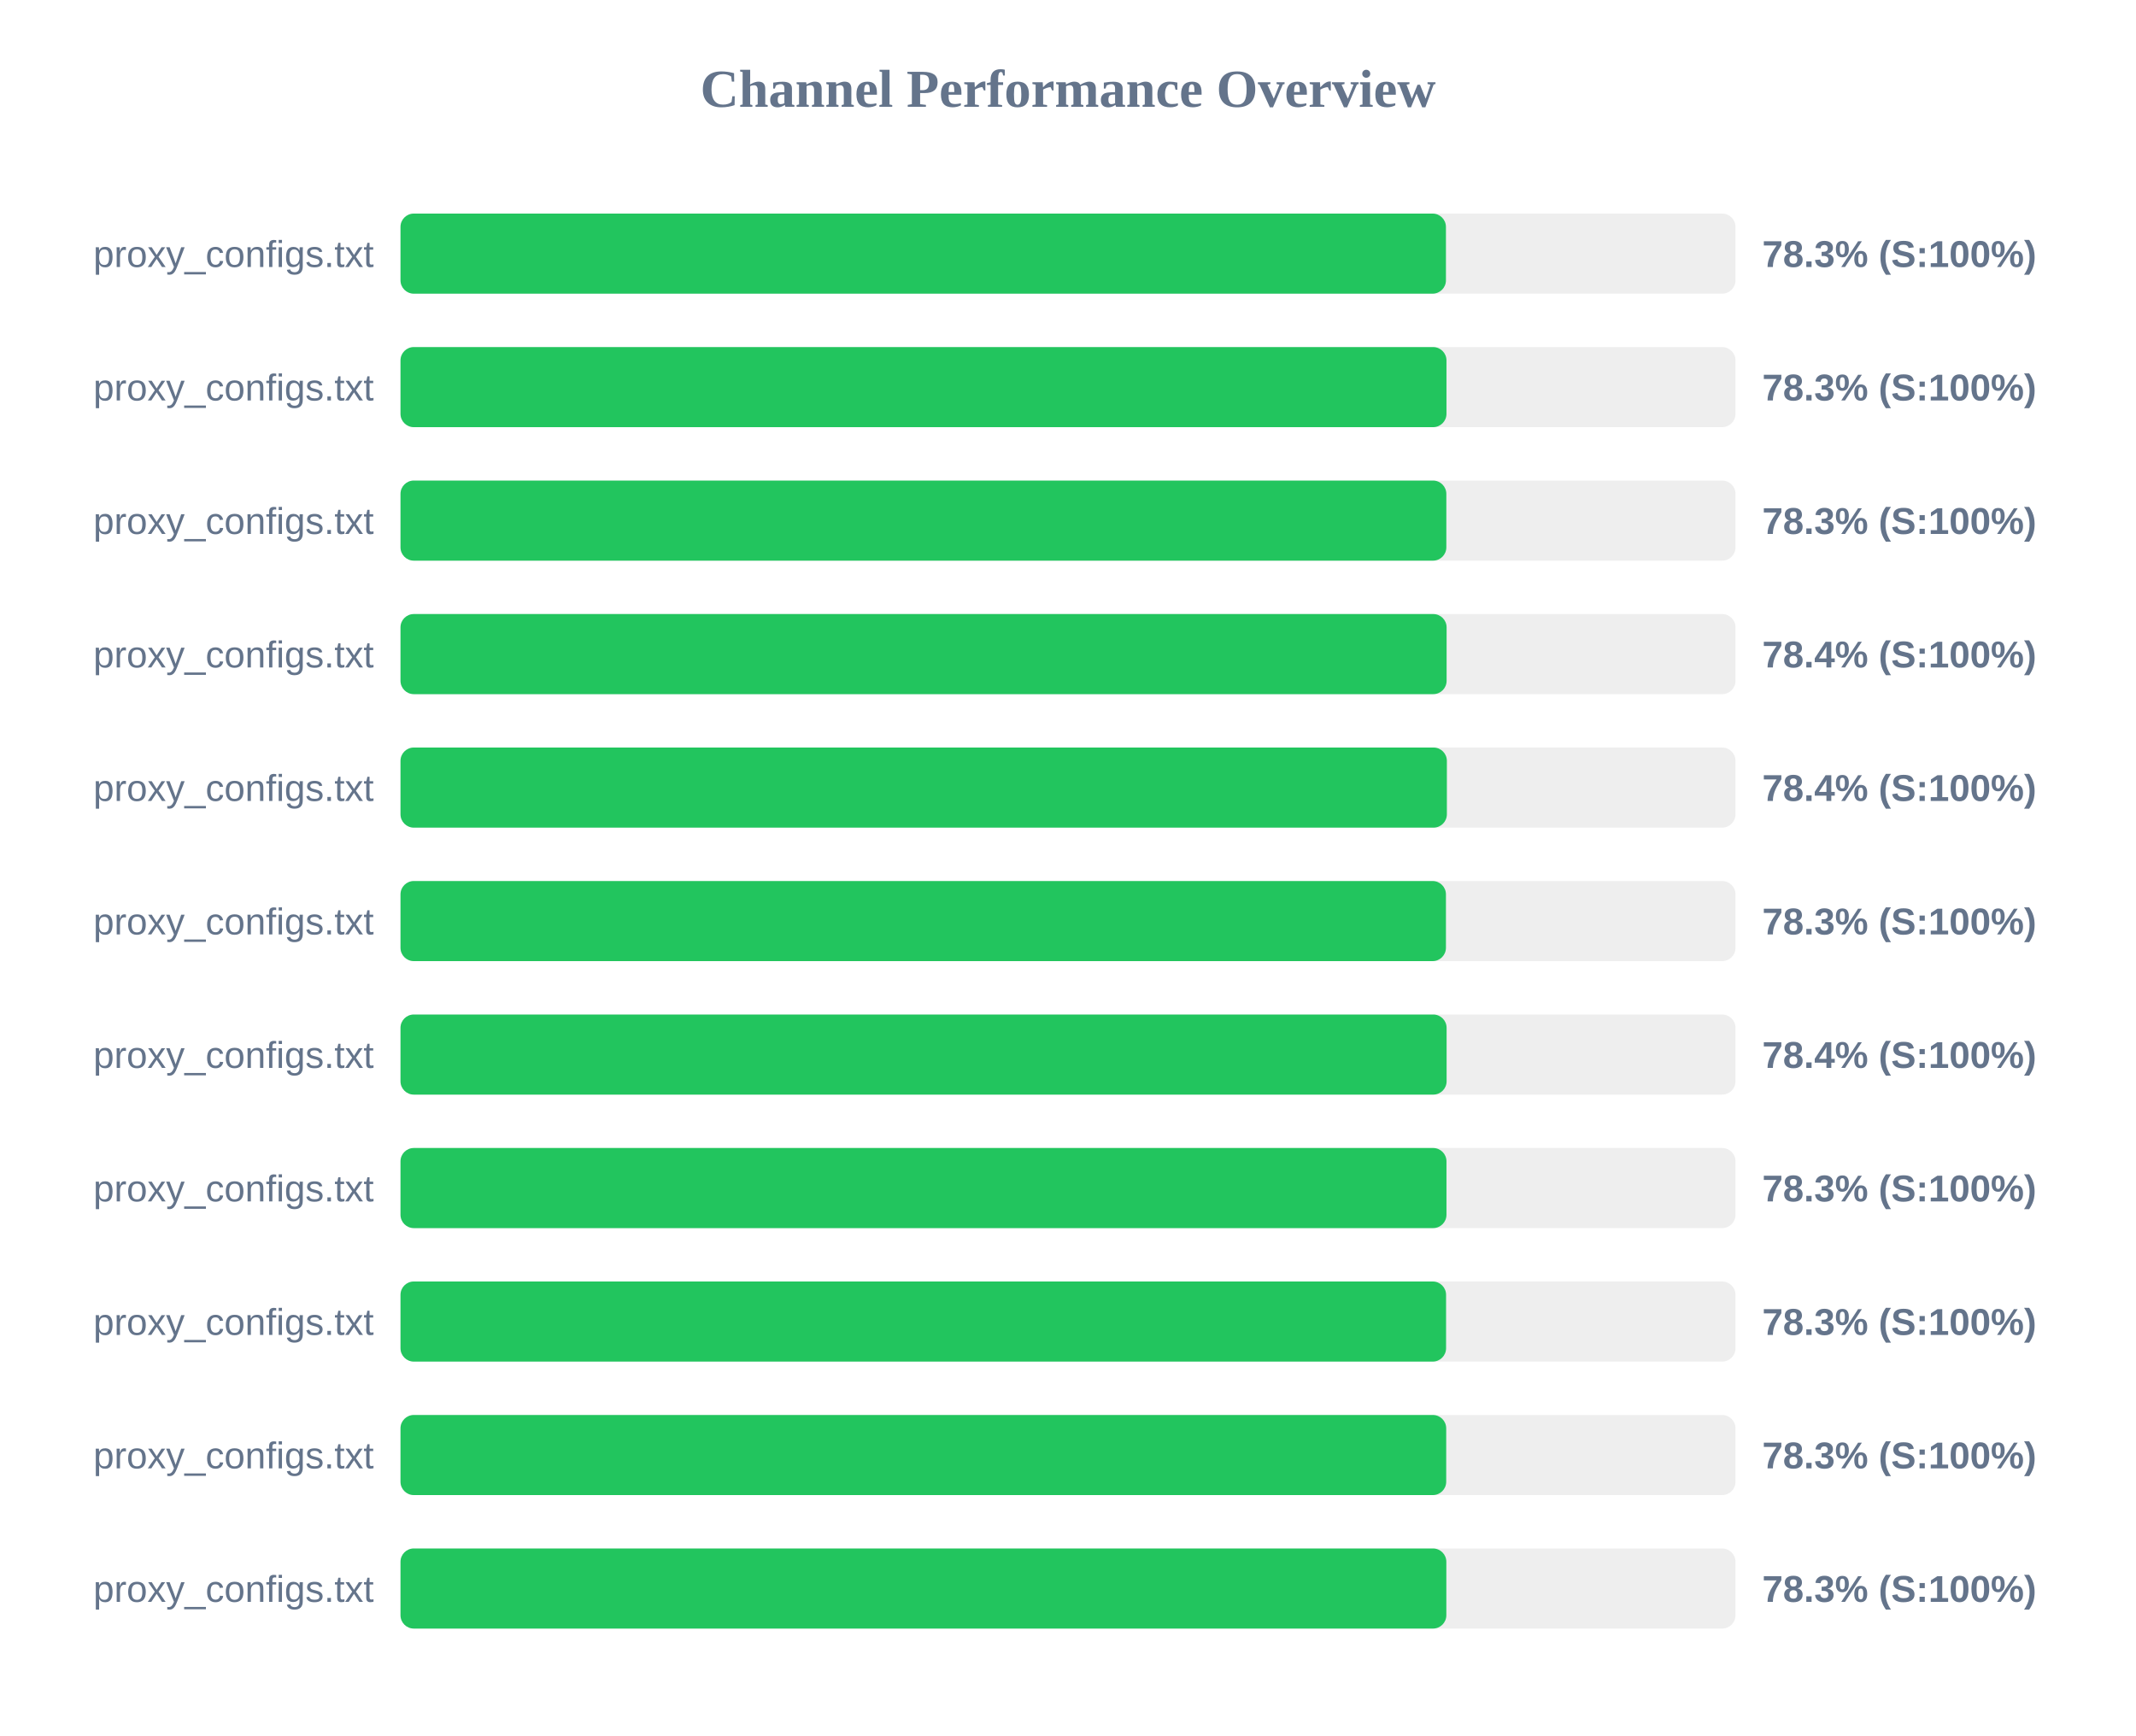
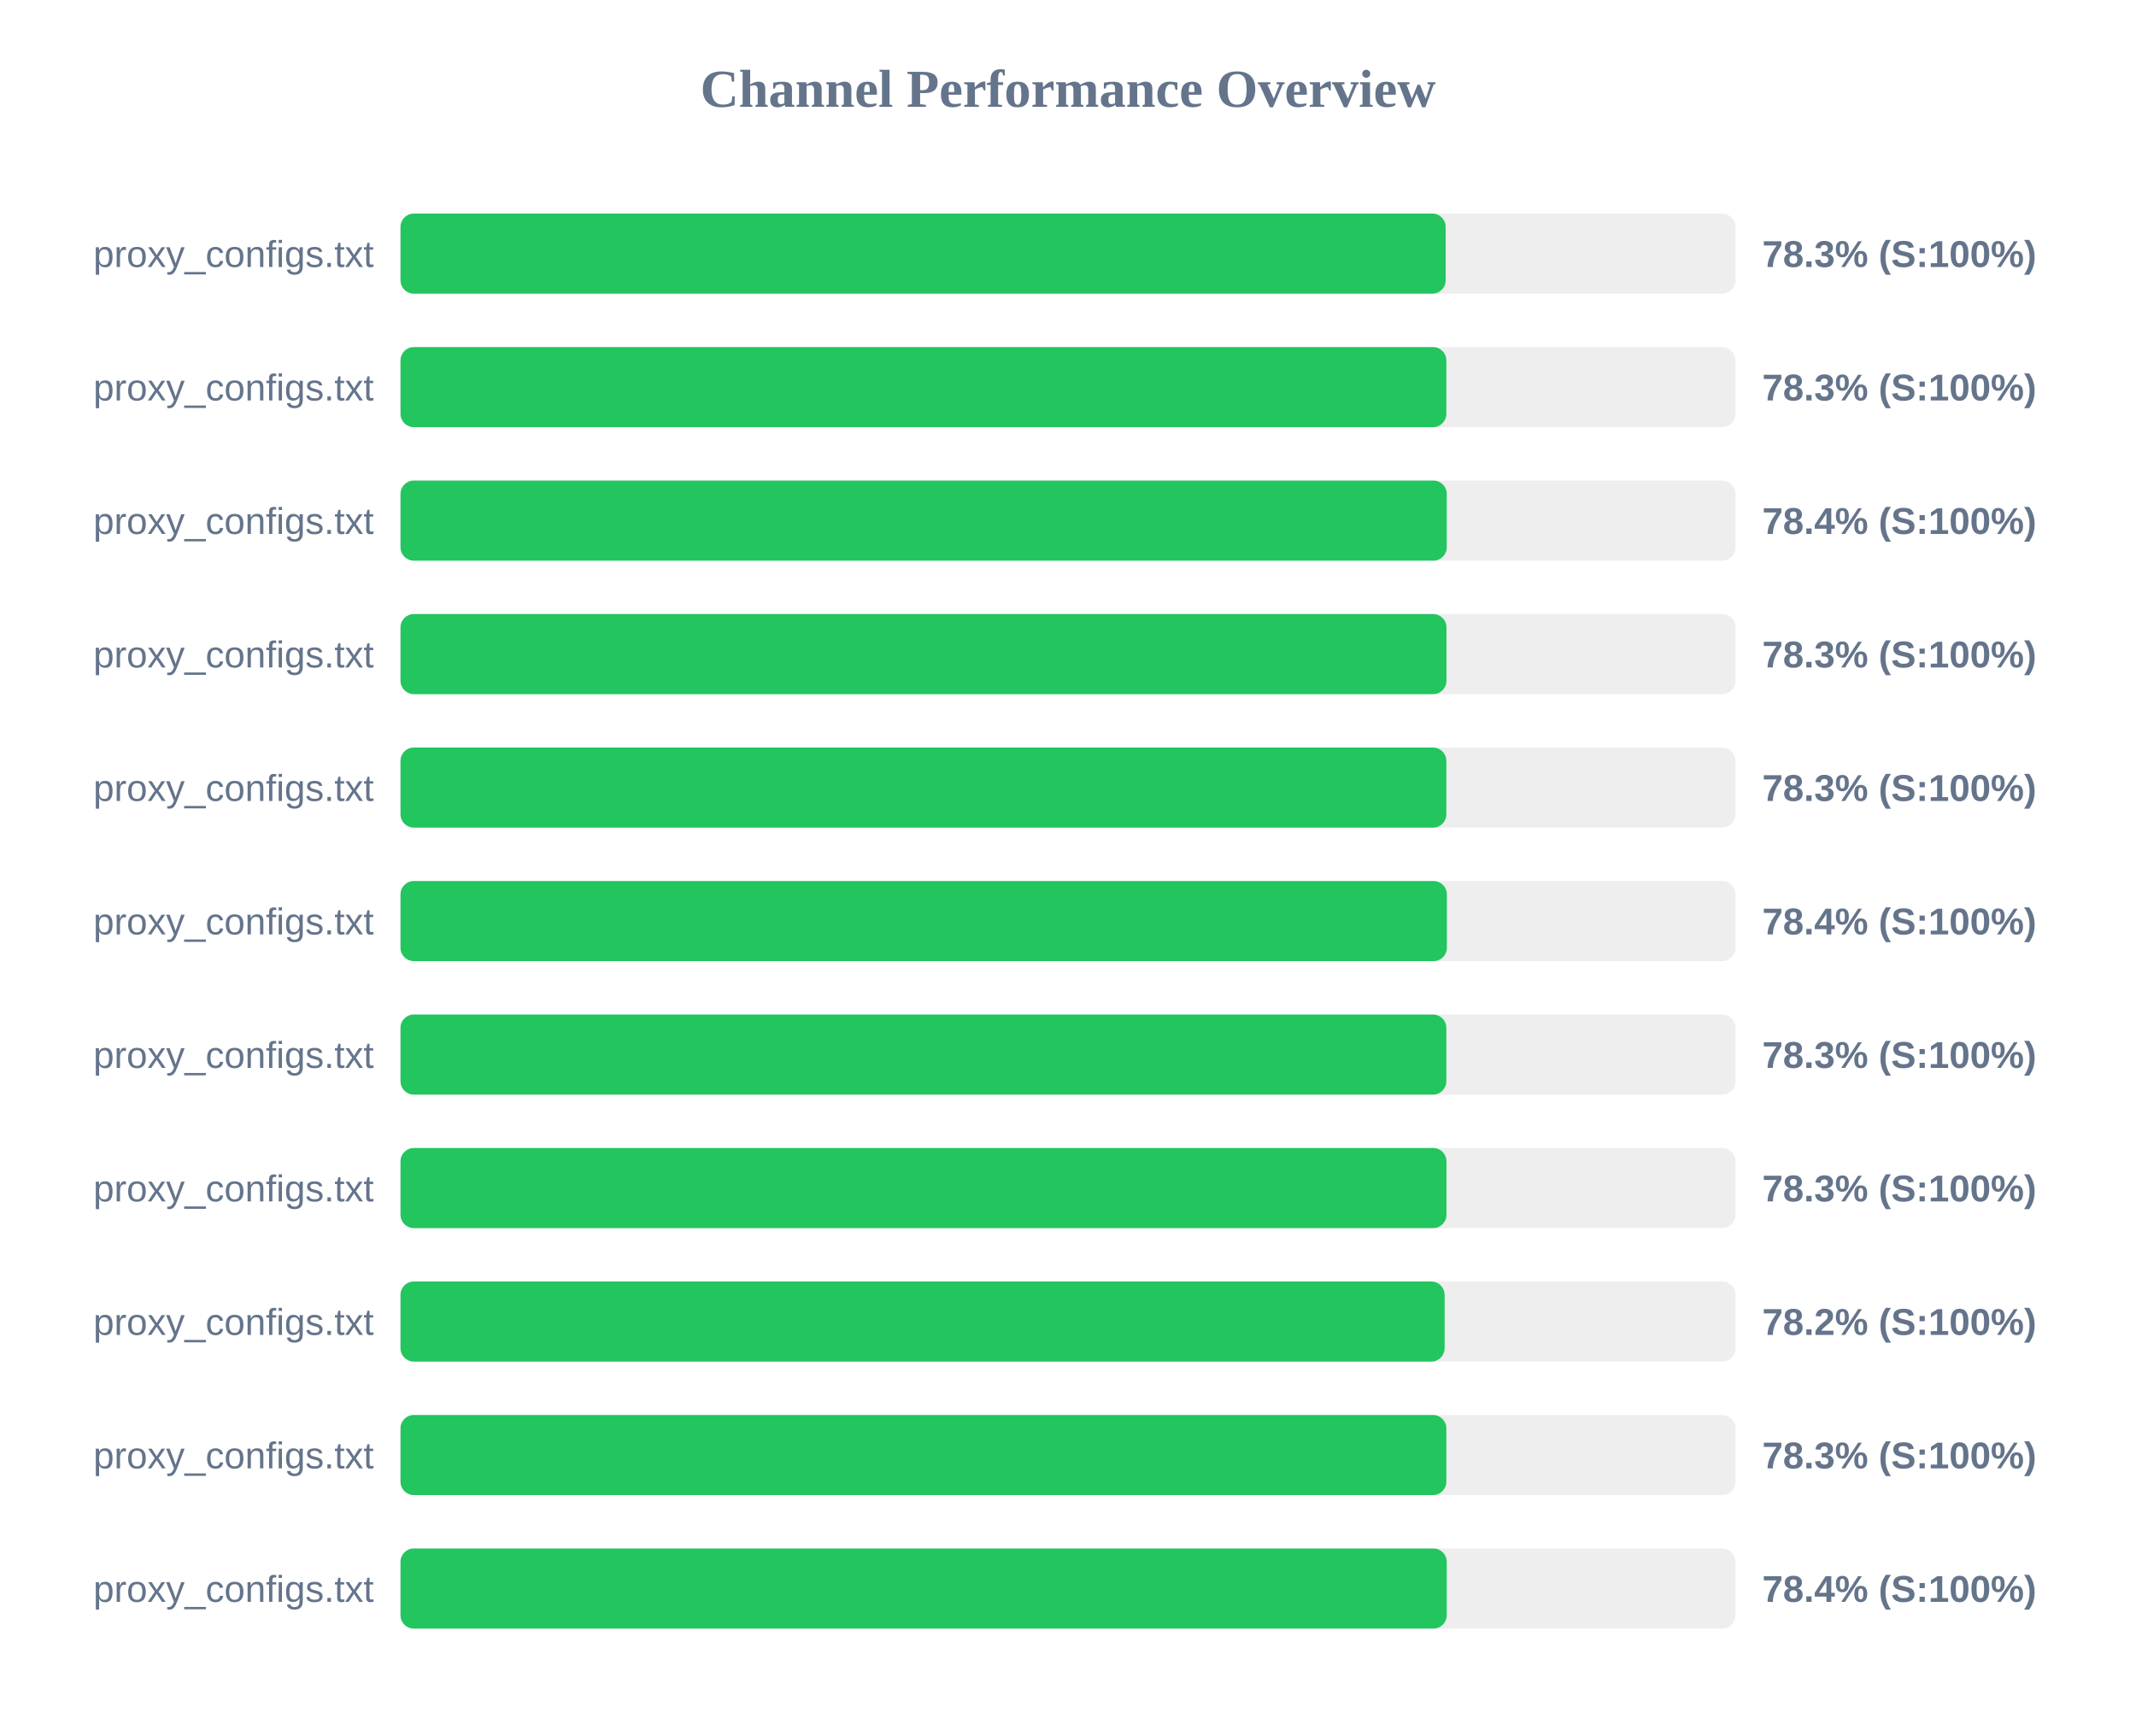
<svg xmlns="http://www.w3.org/2000/svg" width="800" height="650" version="1.1">
  <style>
        .row { font: 14px Arial; fill: #64748b; }
        .score { font: bold 14px Arial; fill: #64748b; }
    </style>
  <text x="400" y="40" text-anchor="middle" font-size="20px" font-weight="bold" fill="#64748b">Channel Performance Overview</text>
  <rect x="150" y="80" width="500" height="30" fill="#eee" rx="5" />
-   <rect x="150" y="80" width="391.55" height="30" fill="#22c55e" rx="5" />
+   <rect x="150" y="80" width="391.45" height="30" fill="#22c55e" rx="5" />
  <text x="140" y="100" text-anchor="end" class="row">proxy_configs.txt</text>
  <text x="660" y="100" text-anchor="start" class="score">78.3% (S:100%)</text>
  <rect x="150" y="130" width="500" height="30" fill="#eee" rx="5" />
-   <rect x="150" y="130" width="391.75" height="30" fill="#22c55e" rx="5" />
+   <rect x="150" y="130" width="391.7" height="30" fill="#22c55e" rx="5" />
  <text x="140" y="150" text-anchor="end" class="row">proxy_configs.txt</text>
  <text x="660" y="150" text-anchor="start" class="score">78.3% (S:100%)</text>
  <rect x="150" y="180" width="500" height="30" fill="#eee" rx="5" />
-   <rect x="150" y="180" width="391.7" height="30" fill="#22c55e" rx="5" />
+   <rect x="150" y="180" width="391.85" height="30" fill="#22c55e" rx="5" />
  <text x="140" y="200" text-anchor="end" class="row">proxy_configs.txt</text>
-   <text x="660" y="200" text-anchor="start" class="score">78.3% (S:100%)</text>
+   <text x="660" y="200" text-anchor="start" class="score">78.4% (S:100%)</text>
  <rect x="150" y="230" width="500" height="30" fill="#eee" rx="5" />
-   <rect x="150" y="230" width="391.8" height="30" fill="#22c55e" rx="5" />
+   <rect x="150" y="230" width="391.75" height="30" fill="#22c55e" rx="5" />
  <text x="140" y="250" text-anchor="end" class="row">proxy_configs.txt</text>
-   <text x="660" y="250" text-anchor="start" class="score">78.4% (S:100%)</text>
+   <text x="660" y="250" text-anchor="start" class="score">78.3% (S:100%)</text>
  <rect x="150" y="280" width="500" height="30" fill="#eee" rx="5" />
-   <rect x="150" y="280" width="391.9" height="30" fill="#22c55e" rx="5" />
+   <rect x="150" y="280" width="391.7" height="30" fill="#22c55e" rx="5" />
  <text x="140" y="300" text-anchor="end" class="row">proxy_configs.txt</text>
-   <text x="660" y="300" text-anchor="start" class="score">78.4% (S:100%)</text>
+   <text x="660" y="300" text-anchor="start" class="score">78.3% (S:100%)</text>
  <rect x="150" y="330" width="500" height="30" fill="#eee" rx="5" />
-   <rect x="150" y="330" width="391.55" height="30" fill="#22c55e" rx="5" />
+   <rect x="150" y="330" width="391.9" height="30" fill="#22c55e" rx="5" />
  <text x="140" y="350" text-anchor="end" class="row">proxy_configs.txt</text>
-   <text x="660" y="350" text-anchor="start" class="score">78.3% (S:100%)</text>
+   <text x="660" y="350" text-anchor="start" class="score">78.4% (S:100%)</text>
  <rect x="150" y="380" width="500" height="30" fill="#eee" rx="5" />
-   <rect x="150" y="380" width="391.8" height="30" fill="#22c55e" rx="5" />
+   <rect x="150" y="380" width="391.7" height="30" fill="#22c55e" rx="5" />
  <text x="140" y="400" text-anchor="end" class="row">proxy_configs.txt</text>
-   <text x="660" y="400" text-anchor="start" class="score">78.4% (S:100%)</text>
+   <text x="660" y="400" text-anchor="start" class="score">78.3% (S:100%)</text>
  <rect x="150" y="430" width="500" height="30" fill="#eee" rx="5" />
  <rect x="150" y="430" width="391.75" height="30" fill="#22c55e" rx="5" />
  <text x="140" y="450" text-anchor="end" class="row">proxy_configs.txt</text>
  <text x="660" y="450" text-anchor="start" class="score">78.3% (S:100%)</text>
  <rect x="150" y="480" width="500" height="30" fill="#eee" rx="5" />
-   <rect x="150" y="480" width="391.6" height="30" fill="#22c55e" rx="5" />
+   <rect x="150" y="480" width="391.05" height="30" fill="#22c55e" rx="5" />
  <text x="140" y="500" text-anchor="end" class="row">proxy_configs.txt</text>
-   <text x="660" y="500" text-anchor="start" class="score">78.3% (S:100%)</text>
+   <text x="660" y="500" text-anchor="start" class="score">78.2% (S:100%)</text>
  <rect x="150" y="530" width="500" height="30" fill="#eee" rx="5" />
-   <rect x="150" y="530" width="391.65" height="30" fill="#22c55e" rx="5" />
+   <rect x="150" y="530" width="391.7" height="30" fill="#22c55e" rx="5" />
  <text x="140" y="550" text-anchor="end" class="row">proxy_configs.txt</text>
  <text x="660" y="550" text-anchor="start" class="score">78.3% (S:100%)</text>
  <rect x="150" y="580" width="500" height="30" fill="#eee" rx="5" />
-   <rect x="150" y="580" width="391.7" height="30" fill="#22c55e" rx="5" />
+   <rect x="150" y="580" width="391.85" height="30" fill="#22c55e" rx="5" />
  <text x="140" y="600" text-anchor="end" class="row">proxy_configs.txt</text>
-   <text x="660" y="600" text-anchor="start" class="score">78.3% (S:100%)</text>
+   <text x="660" y="600" text-anchor="start" class="score">78.4% (S:100%)</text>
</svg>
